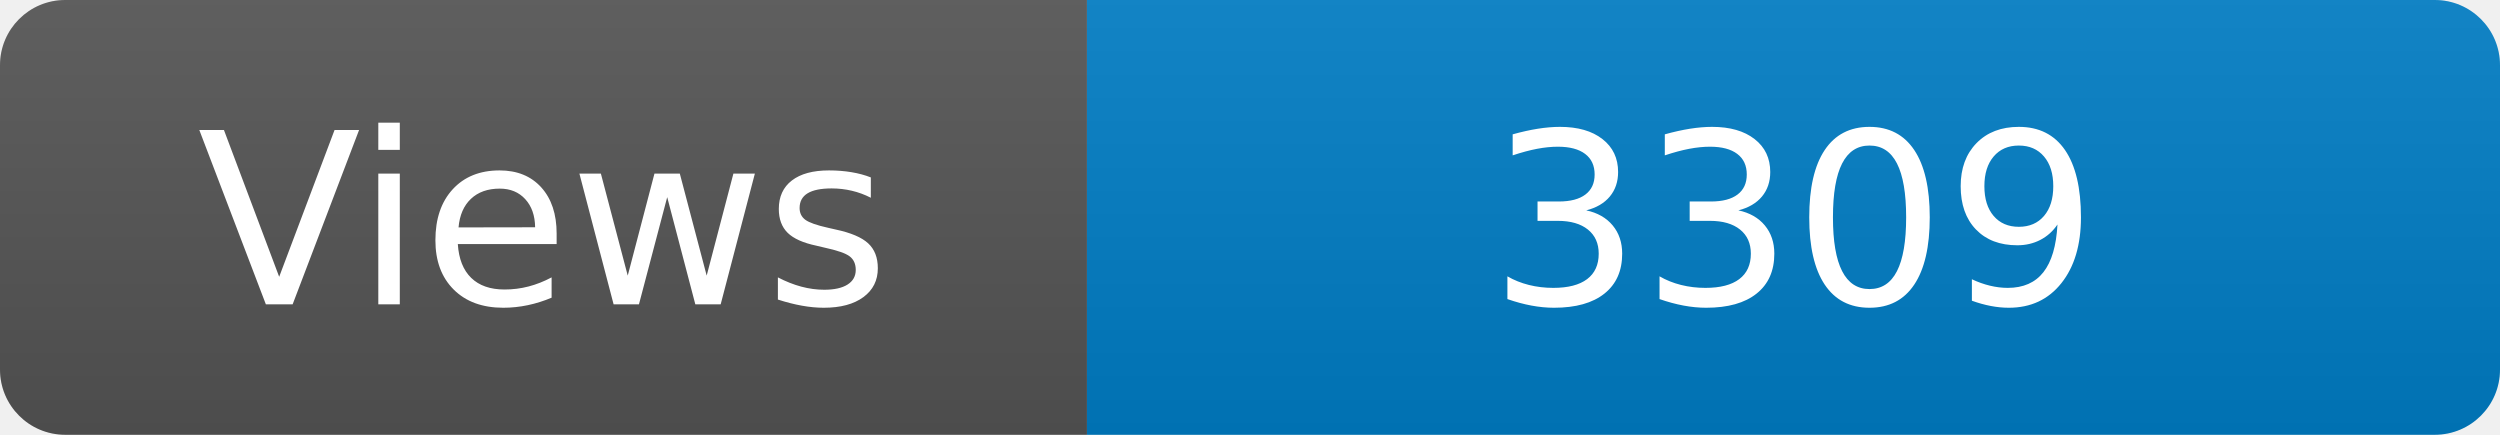
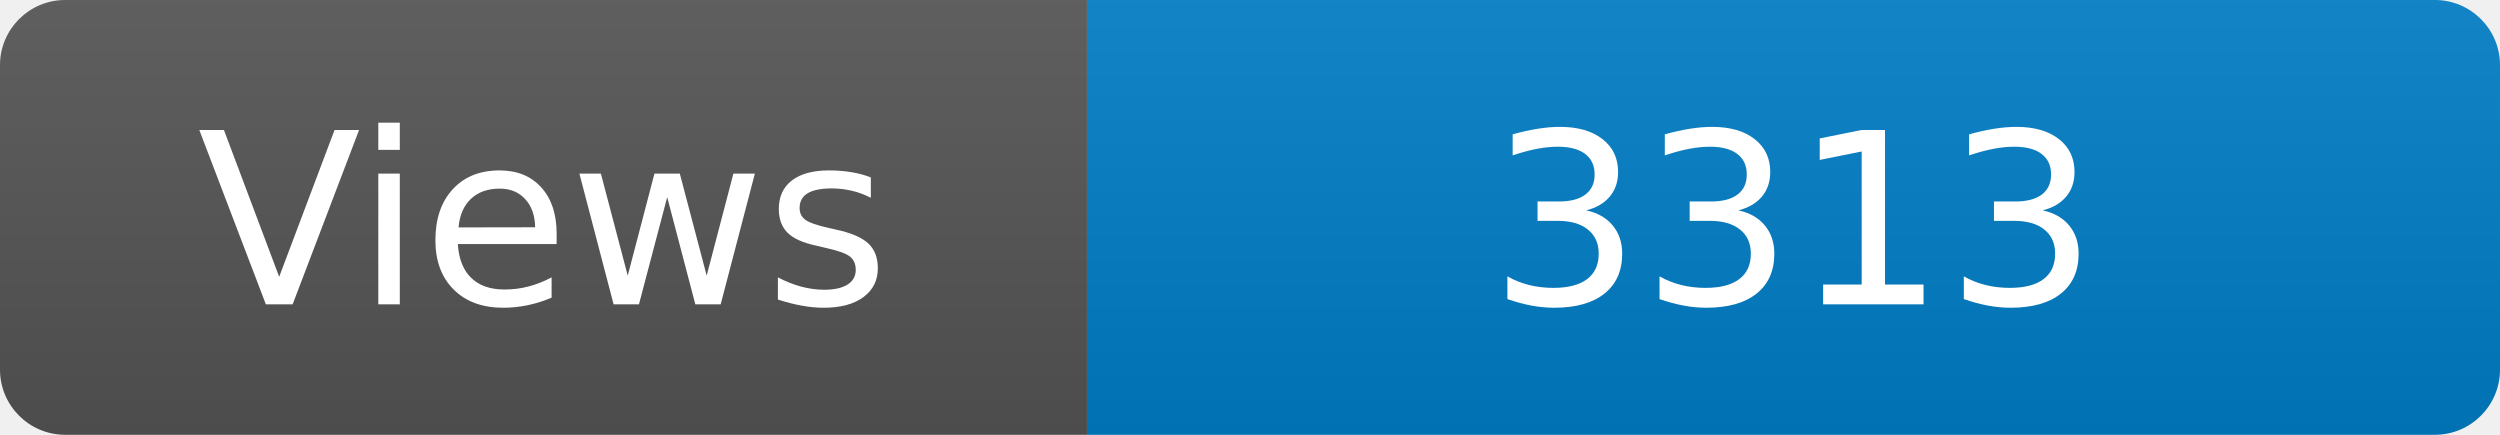
<svg xmlns="http://www.w3.org/2000/svg" width="115" height="20" role="img" aria-label="Maintained?: yes">
  <linearGradient id="s" x2="0" y2="100%">
    <stop offset="0" stop-color="#bbb" stop-opacity=".1" />
    <stop offset="1" stop-opacity=".1" />
  </linearGradient>
  <clipPath id="r">
    <rect width="115" height="20" rx="3" fill="#fff" />
  </clipPath>
  <g clip-path="url(#r)">
    <rect width="50" height="20" fill="#555" />
    <rect x="50" width="160" height="20" fill="#007ec6" />
    <rect width="115" height="20" fill="url(#s)" />
  </g>
  <g fill="#fff" text-anchor="middle" font-family="Verdana,Geneva,DejaVu Sans,sans-serif" font-size="110">
    <text x="250" y="140" transform="scale(.1)" fill="#fff">Views</text>
-     <text x="825" y="140" transform="scale(.1)" fill="#fff">3309</text>
+     <text x="825" y="140" transform="scale(.1)" fill="#fff">3313</text>
  </g>
</svg>
